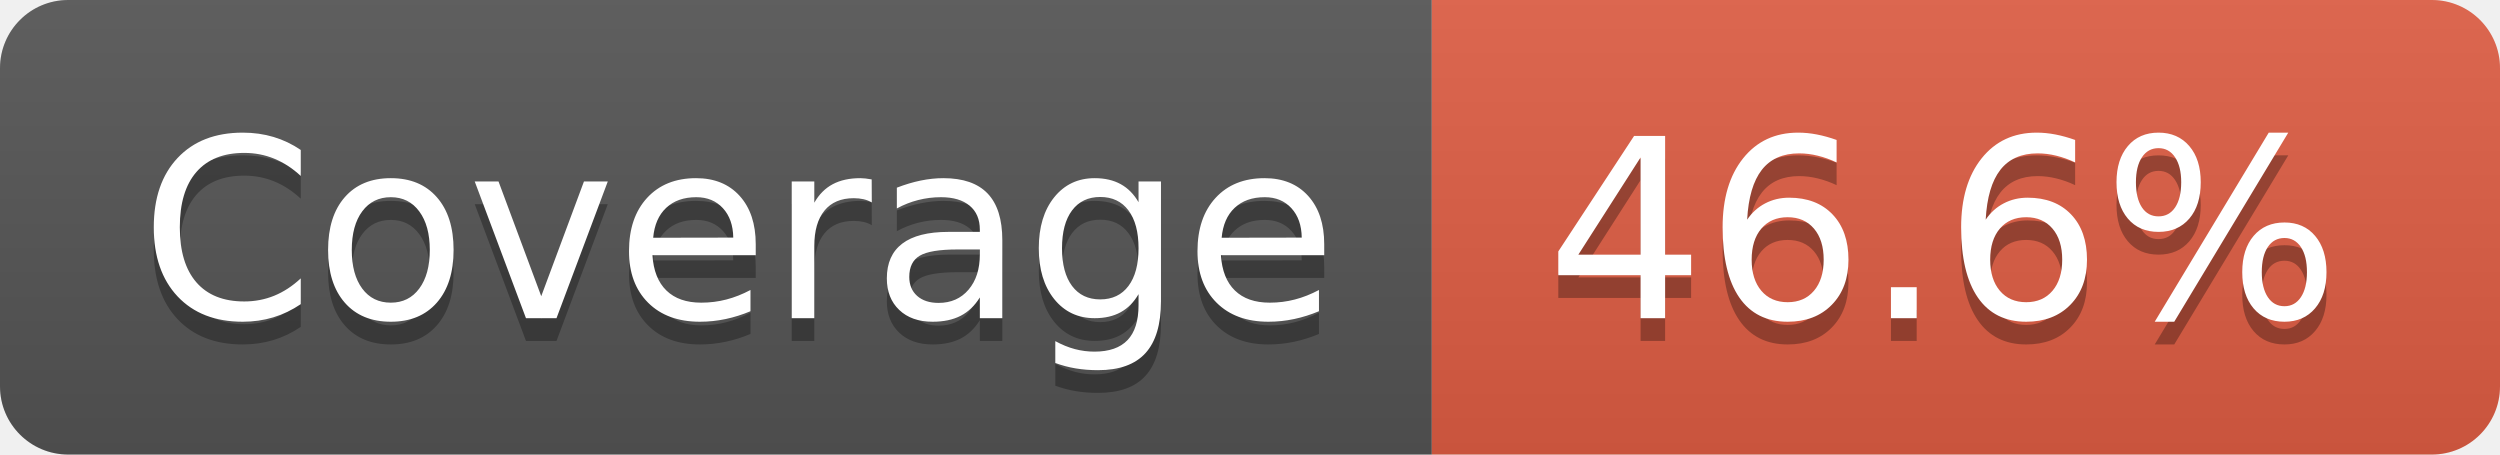
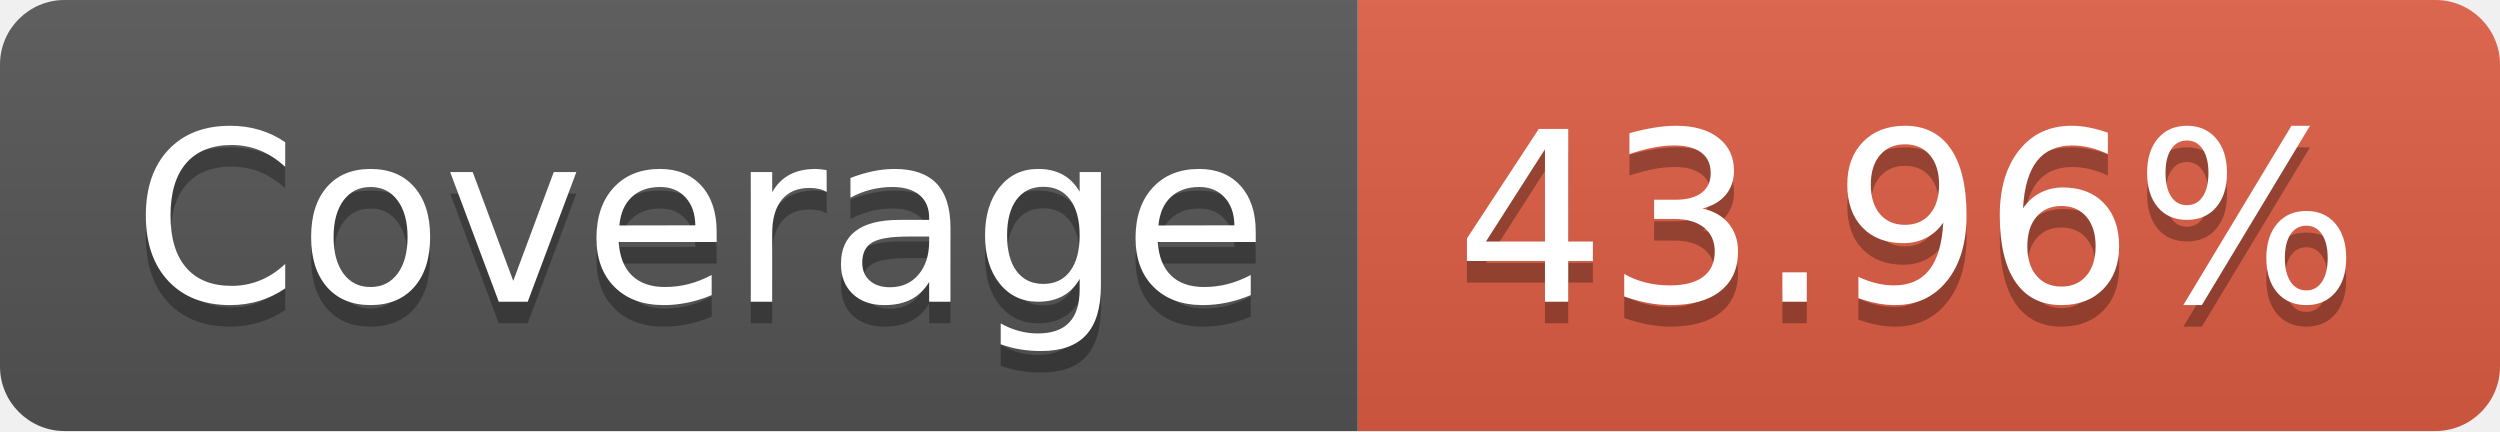
- <svg xmlns="http://www.w3.org/2000/svg" width="110" height="20" role="img" aria-label="Coverage: 46.6%">
+ <svg xmlns="http://www.w3.org/2000/svg" width="116" height="20" role="img" aria-label="Coverage: 43.96%">
  <linearGradient id="s" x2="0" y2="100%">
    <stop offset="0" stop-color="#bbb" stop-opacity=".1" />
    <stop offset="1" stop-opacity=".1" />
  </linearGradient>
  <clipPath id="r">
-     <rect width="110" height="20" rx="3" fill="#fff" />
+     <rect width="116" height="20" rx="3" fill="#fff" />
  </clipPath>
  <g clip-path="url(#r)">
    <rect width="63" height="20" fill="#555" />
-     <rect x="63" width="47" height="20" fill="#e05d44" />
-     <rect width="110" height="20" fill="url(#s)" />
+     <rect x="63" width="53" height="20" fill="#e05d44" />
+     <rect width="116" height="20" fill="url(#s)" />
  </g>
  <g fill="#fff" text-anchor="middle" font-family="Verdana,Geneva,DejaVu Sans,sans-serif" text-rendering="geometricPrecision" font-size="110">
    <text aria-hidden="true" x="325" y="150" fill="#010101" fill-opacity=".3" transform="scale(.1)" textLength="530">Coverage</text>
    <text x="325" y="140" transform="scale(.1)" fill="#fff" textLength="530">Coverage</text>
-     <text aria-hidden="true" x="855" y="150" fill="#010101" fill-opacity=".3" transform="scale(.1)" textLength="370">46.6%</text>
-     <text x="855" y="140" transform="scale(.1)" fill="#fff" textLength="370">46.6%</text>
+     <text aria-hidden="true" x="885" y="150" fill="#010101" fill-opacity=".3" transform="scale(.1)" textLength="430">43.96%</text>
+     <text x="885" y="140" transform="scale(.1)" fill="#fff" textLength="430">43.96%</text>
  </g>
</svg>
